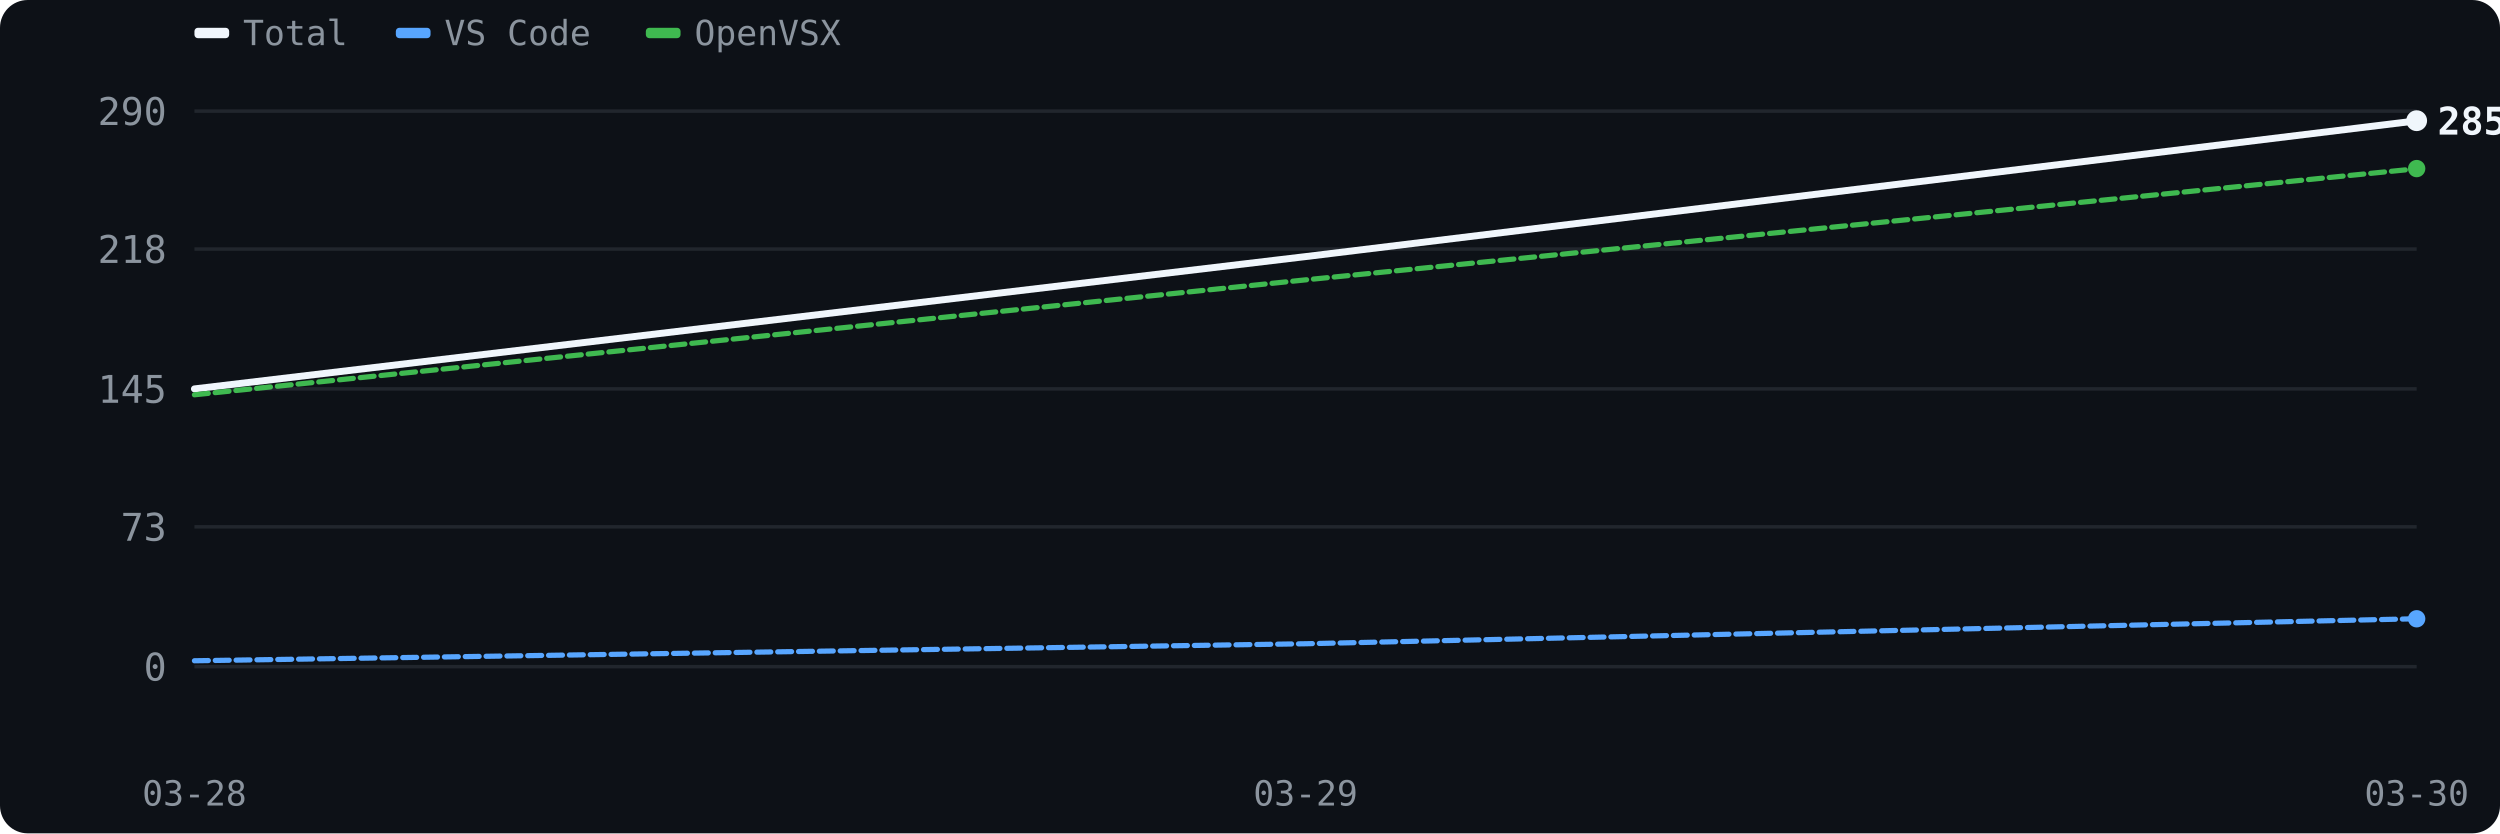
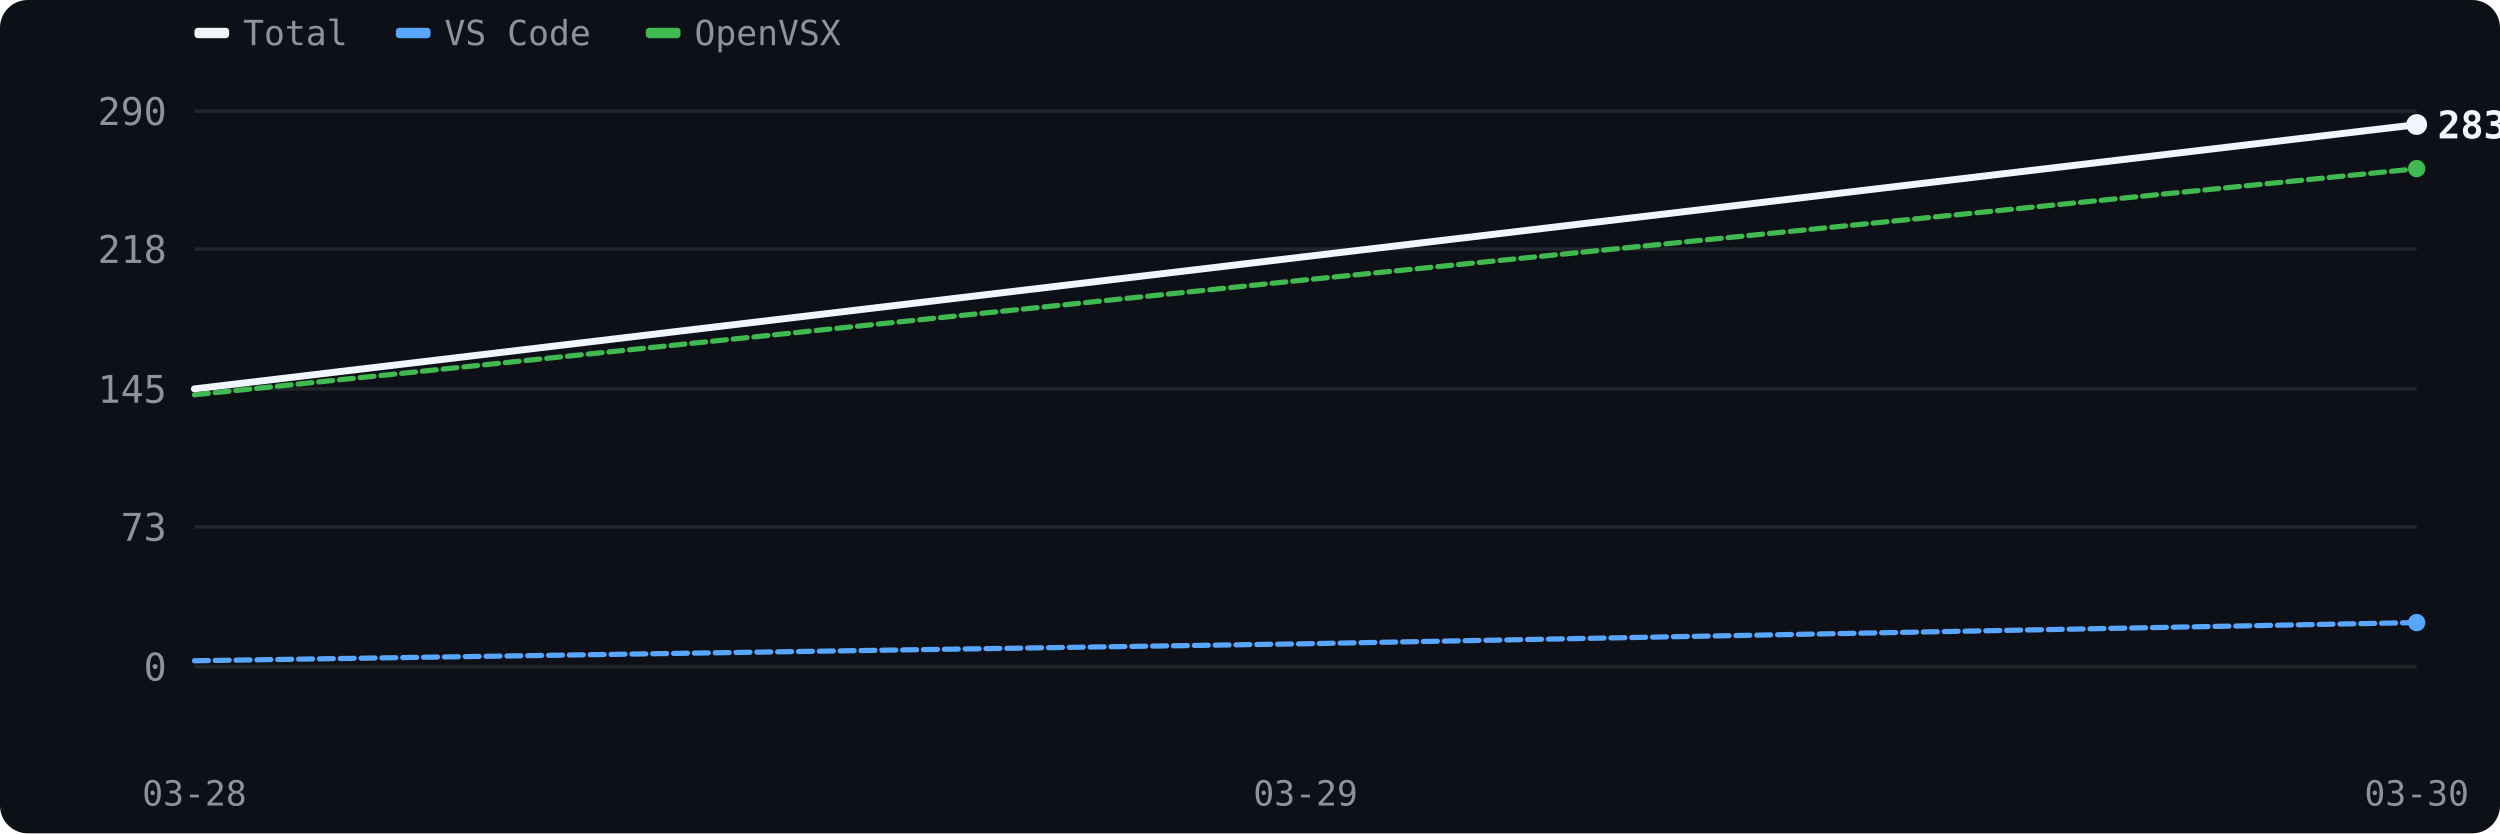
<svg xmlns="http://www.w3.org/2000/svg" viewBox="0 0 720 240" width="720" height="240">
  <rect width="720" height="240" rx="8" fill="#0d1117" />
  <line x1="56" y1="192" x2="696" y2="192" stroke="#21262d" stroke-width="1" />
  <text x="48" y="196" fill="#8b949e" font-size="11" text-anchor="end" font-family="monospace">0</text>
  <line x1="56" y1="151.724" x2="696" y2="151.724" stroke="#21262d" stroke-width="1" />
  <text x="48" y="155.724" fill="#8b949e" font-size="11" text-anchor="end" font-family="monospace">73</text>
  <line x1="56" y1="112" x2="696" y2="112" stroke="#21262d" stroke-width="1" />
  <text x="48" y="116" fill="#8b949e" font-size="11" text-anchor="end" font-family="monospace">145</text>
  <line x1="56" y1="71.724" x2="696" y2="71.724" stroke="#21262d" stroke-width="1" />
  <text x="48" y="75.724" fill="#8b949e" font-size="11" text-anchor="end" font-family="monospace">218</text>
  <line x1="56" y1="32" x2="696" y2="32" stroke="#21262d" stroke-width="1" />
  <text x="48" y="36" fill="#8b949e" font-size="11" text-anchor="end" font-family="monospace">290</text>
  <text x="56" y="232" fill="#8b949e" font-size="10" text-anchor="middle" font-family="monospace">03-28</text>
  <text x="376" y="232" fill="#8b949e" font-size="10" text-anchor="middle" font-family="monospace">03-29</text>
  <text x="696" y="232" fill="#8b949e" font-size="10" text-anchor="middle" font-family="monospace">03-30</text>
  <rect x="56" y="8" width="10" height="3" rx="1" fill="#f0f6fc" />
  <text x="70" y="13" fill="#8b949e" font-size="10" font-family="monospace">Total</text>
  <rect x="114" y="8" width="10" height="3" rx="1" fill="#58a6ff" />
  <text x="128" y="13" fill="#8b949e" font-size="10" font-family="monospace">VS Code</text>
  <rect x="186" y="8" width="10" height="3" rx="1" fill="#3fb950" />
  <text x="200" y="13" fill="#8b949e" font-size="10" font-family="monospace">OpenVSX</text>
-   <path d="M56.0,112.0 L376.0,73.9 L696.0,34.8" fill="none" stroke="#f0f6fc" stroke-width="2" stroke-linecap="round" stroke-linejoin="round" />
-   <path d="M56.0,190.3 L376.0,185.4 L696.0,178.2" fill="none" stroke="#58a6ff" stroke-width="1.5" stroke-linecap="round" stroke-linejoin="round" stroke-dasharray="4 2" />
+   <path d="M56.0,112.0 L376.0,73.9 L696.0,35.9" fill="none" stroke="#f0f6fc" stroke-width="2" stroke-linecap="round" stroke-linejoin="round" />
+   <path d="M56.0,190.3 L376.0,185.4 L696.0,179.3" fill="none" stroke="#58a6ff" stroke-width="1.5" stroke-linecap="round" stroke-linejoin="round" stroke-dasharray="4 2" />
  <path d="M56.0,113.7 L376.0,80.6 L696.0,48.6" fill="none" stroke="#3fb950" stroke-width="1.5" stroke-linecap="round" stroke-linejoin="round" stroke-dasharray="4 2" />
-   <circle cx="696" cy="34.759" r="3" fill="#f0f6fc" />
-   <text x="702" y="38.759" fill="#f0f6fc" font-size="11" font-family="monospace" font-weight="bold">285</text>
-   <circle cx="696" cy="178.207" r="2.5" fill="#58a6ff" />
+   <circle cx="696" cy="35.862" r="3" fill="#f0f6fc" />
+   <text x="702" y="39.862" fill="#f0f6fc" font-size="11" font-family="monospace" font-weight="bold">283</text>
+   <circle cx="696" cy="179.31" r="2.5" fill="#58a6ff" />
  <circle cx="696" cy="48.552" r="2.5" fill="#3fb950" />
</svg>
